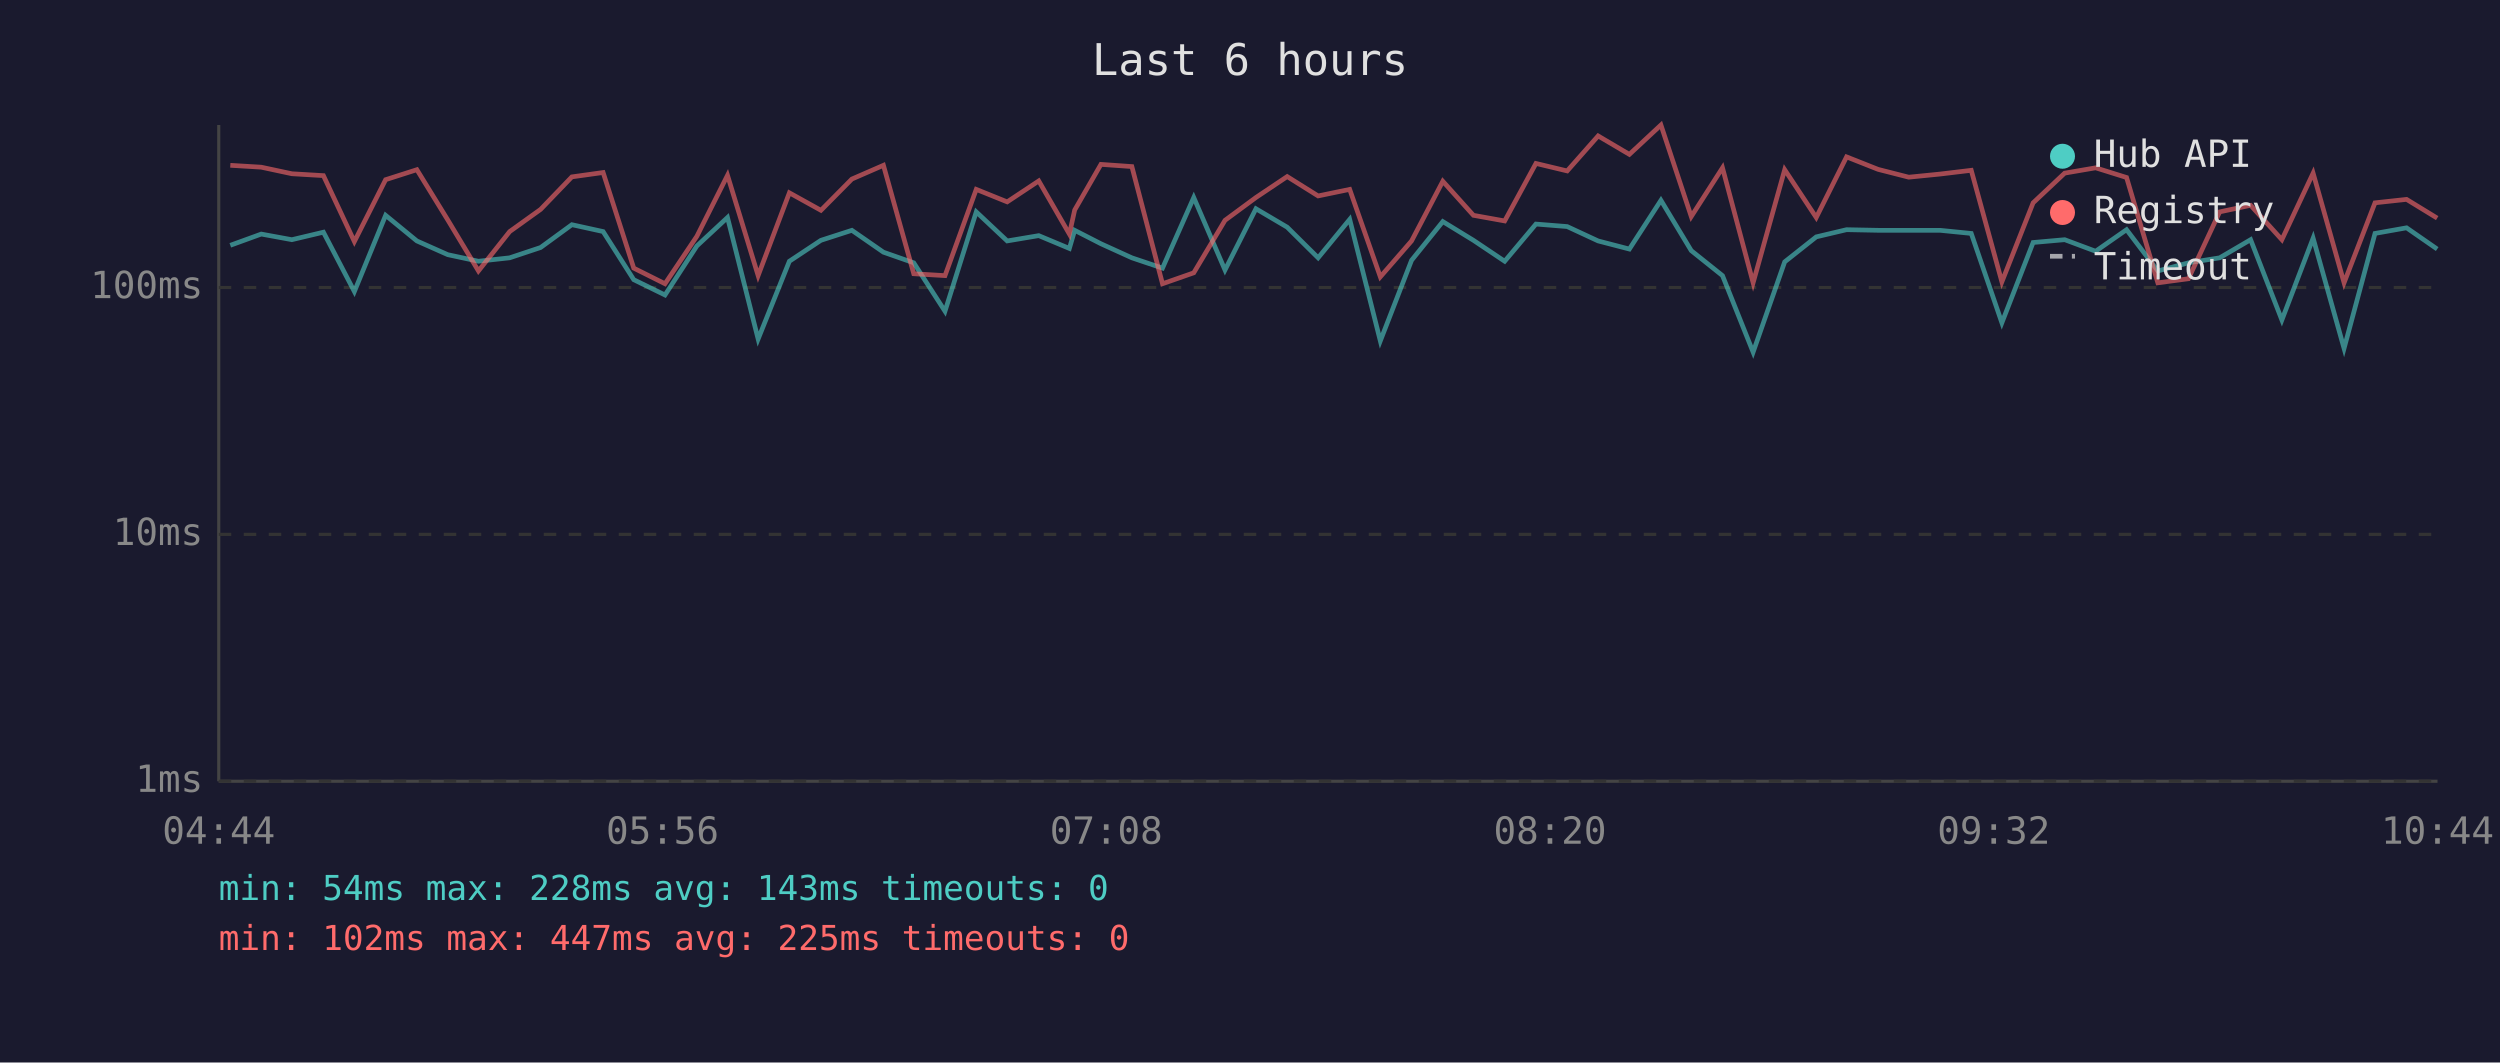
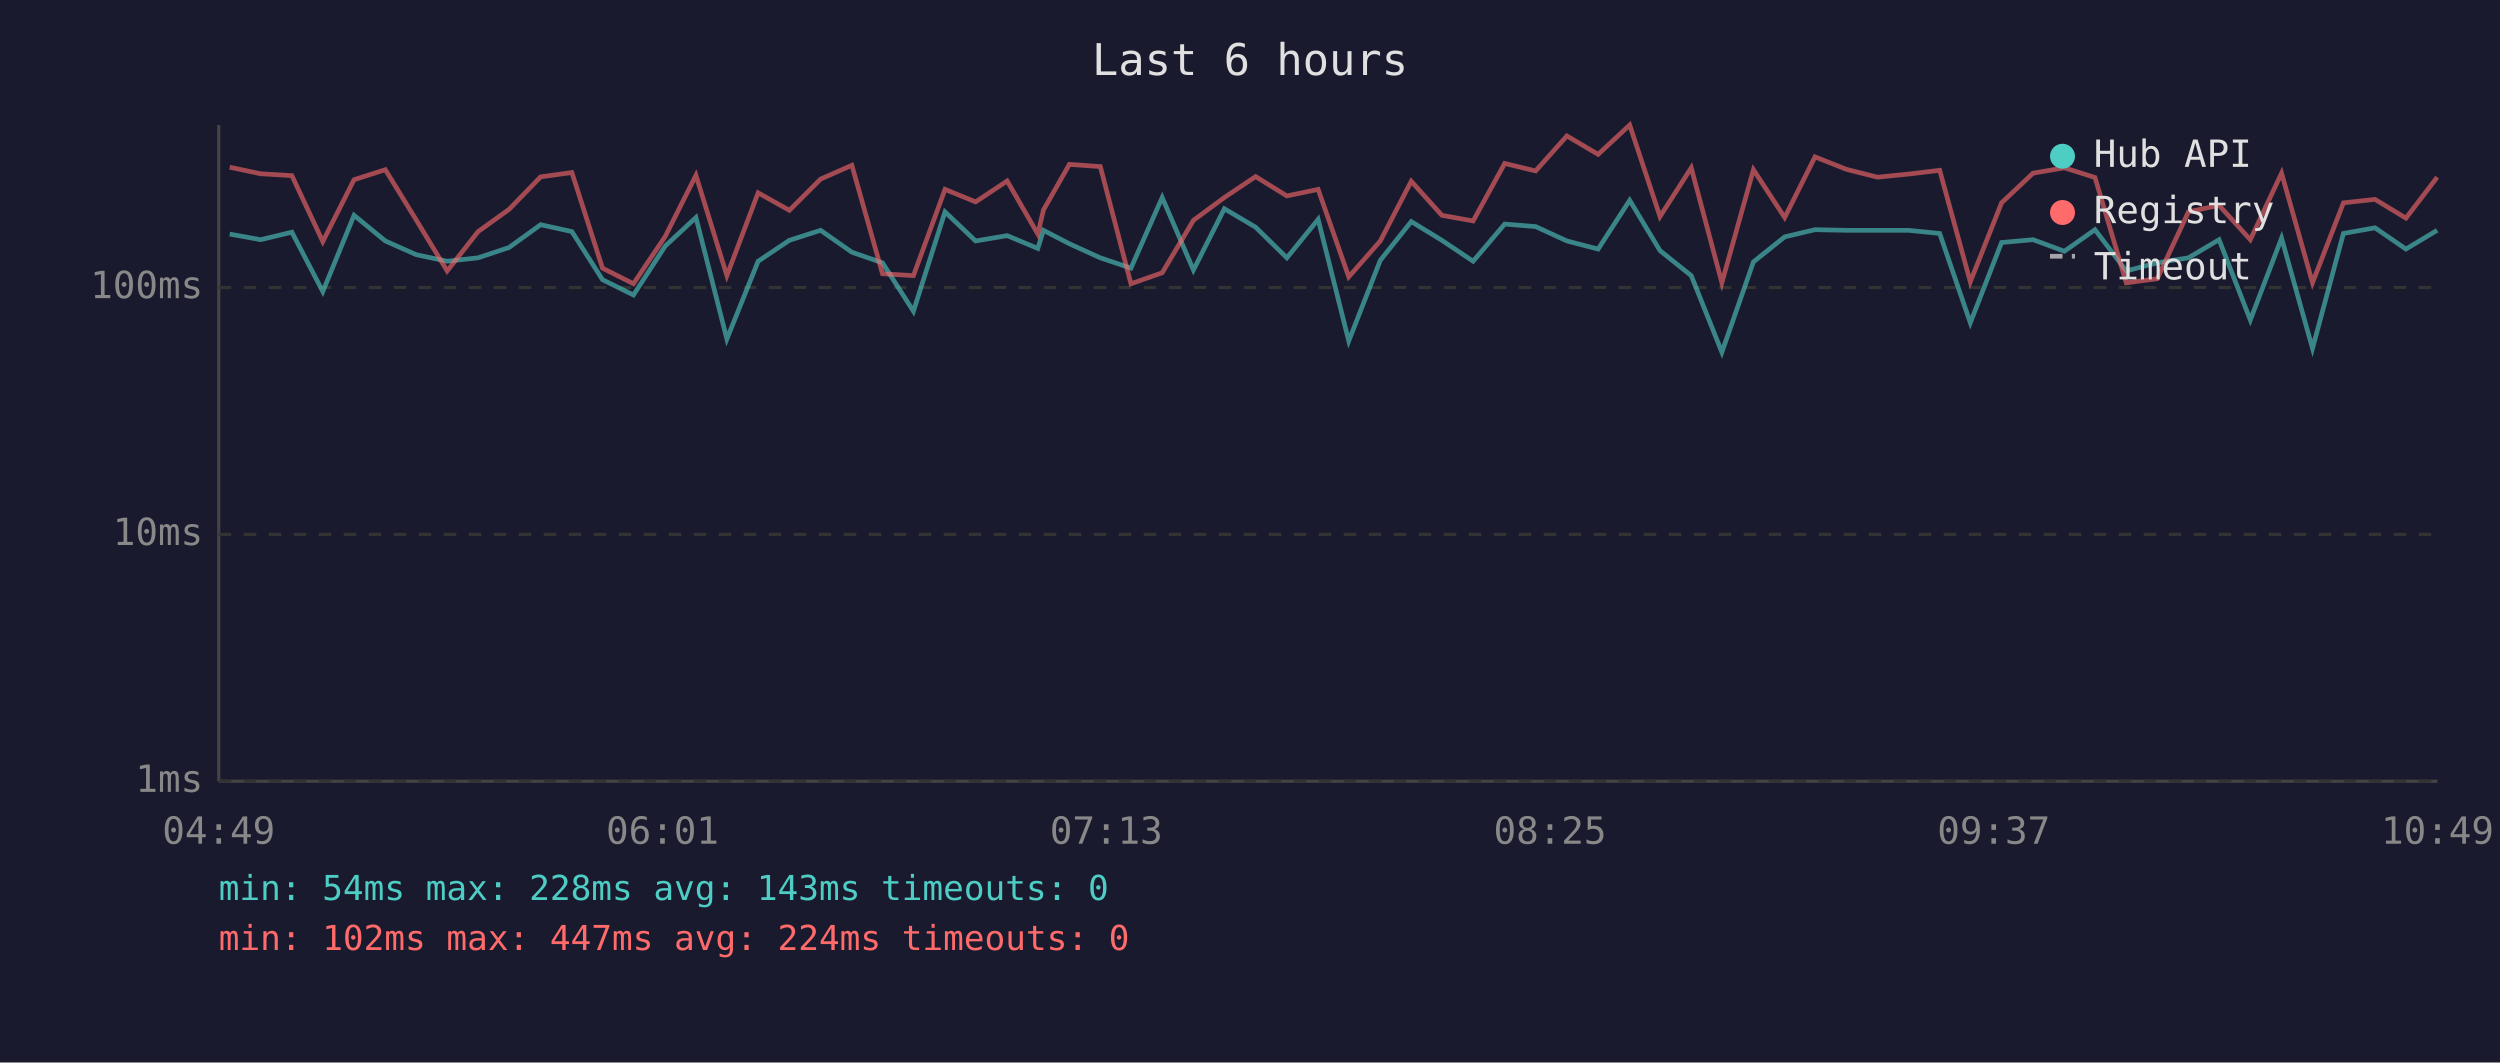
<svg xmlns="http://www.w3.org/2000/svg" viewBox="0 0 800 340" font-family="monospace" font-size="12">
  <rect width="800" height="340" fill="#1a1a2e" />
  <text x="400" y="24" fill="#e0e0e0" font-size="14" text-anchor="middle">Last 6 hours</text>
  <line x1="70" y1="40" x2="70" y2="250" stroke="#444" stroke-width="1" />
  <line x1="70" y1="250" x2="780" y2="250" stroke="#444" stroke-width="1" />
  <line x1="70" y1="250" x2="780" y2="250" stroke="#333" stroke-width="1" stroke-dasharray="4" />
  <text x="65" y="250" fill="#888" text-anchor="end" dominant-baseline="middle">1ms</text>
  <line x1="70" y1="171" x2="780" y2="171" stroke="#333" stroke-width="1" stroke-dasharray="4" />
  <text x="65" y="171" fill="#888" text-anchor="end" dominant-baseline="middle">10ms</text>
  <line x1="70" y1="92" x2="780" y2="92" stroke="#333" stroke-width="1" stroke-dasharray="4" />
  <text x="65" y="92" fill="#888" text-anchor="end" dominant-baseline="middle">100ms</text>
-   <text x="70" y="270" fill="#888" text-anchor="middle">04:44</text>
-   <text x="212" y="270" fill="#888" text-anchor="middle">05:56</text>
-   <text x="354" y="270" fill="#888" text-anchor="middle">07:08</text>
-   <text x="496" y="270" fill="#888" text-anchor="middle">08:20</text>
-   <text x="638" y="270" fill="#888" text-anchor="middle">09:32</text>
-   <text x="780" y="270" fill="#888" text-anchor="middle">10:44</text>
-   <polyline points="73.7,78.5 83.6,74.9 93.4,76.7 103.5,74.3 113.4,93.3 123.4,68.9 133.4,77.1 143.3,81.5 153.1,83.6 163.1,82.5 173.0,79.2 183.0,71.9 193.0,74.1 202.8,89.5 212.8,94.4 223.0,78.7 232.8,69.6 242.6,108.5 252.6,83.6 262.7,76.9 272.6,73.7 282.7,80.7 292.4,84.1 302.4,99.6 312.4,67.8 322.3,77.1 332.4,75.4 342.2,79.5 343.9,73.7 352.3,78.0 362.2,82.5 372.0,85.8 382.0,63.2 392.0,86.4 401.9,66.8 411.9,72.7 421.8,82.5 431.9,70.2 441.7,109.1 451.7,83.3 461.7,70.9 471.5,76.9 481.5,83.6 491.5,71.7 501.5,72.5 511.4,77.1 521.4,79.7 531.5,64.1 541.2,80.2 551.2,88.2 561.0,112.7 571.1,83.8 581.2,75.8 590.9,73.5 601.0,73.7 610.8,73.7 620.8,73.7 630.8,74.7 640.6,103.3 650.6,77.6 660.7,76.7 670.6,80.4 680.5,73.5 690.5,86.7 700.3,84.1 710.3,82.5 720.2,76.7 730.2,102.4 740.2,76.2 750.1,111.5 760.0,74.7 770.1,72.9 779.9,79.7" fill="none" stroke="#4ecdc4" stroke-width="1.5" opacity="0.6" />
-   <polyline points="73.7,52.9 83.6,53.5 93.4,55.6 103.5,56.2 113.4,77.3 123.4,57.5 133.4,54.3 143.3,70.4 153.1,86.7 163.1,74.1 173.0,67.0 183.0,56.6 193.0,55.2 202.8,85.8 212.8,90.8 223.0,75.6 232.8,56.1 242.6,88.2 252.6,61.7 262.7,67.3 272.6,57.3 282.7,52.9 292.4,87.6 302.4,88.2 312.4,60.6 322.3,64.6 332.4,57.9 342.2,74.9 343.9,67.2 352.3,52.6 362.2,53.3 372.0,90.8 382.0,87.3 392.0,70.5 401.9,63.2 411.9,56.5 421.8,62.7 431.9,60.6 441.7,88.6 451.7,77.1 461.7,58.0 471.5,68.9 481.5,70.7 491.5,52.3 501.5,54.7 511.4,43.5 521.4,49.4 531.5,40.0 541.2,69.3 551.2,53.7 561.0,90.5 571.1,54.3 581.2,69.6 590.9,50.2 601.0,54.2 610.8,56.7 620.8,55.7 630.8,54.5 640.6,90.2 650.6,64.9 660.7,55.4 670.6,53.7 680.5,56.8 690.5,90.5 700.3,89.2 710.3,67.8 720.2,65.7 730.2,76.7 740.2,55.4 750.1,90.5 760.0,64.9 770.1,63.8 779.9,69.8" fill="none" stroke="#ff6b6b" stroke-width="1.5" opacity="0.6" />
+   <text x="70" y="270" fill="#888" text-anchor="middle">04:49</text>
+   <text x="212" y="270" fill="#888" text-anchor="middle">06:01</text>
+   <text x="354" y="270" fill="#888" text-anchor="middle">07:13</text>
+   <text x="496" y="270" fill="#888" text-anchor="middle">08:25</text>
+   <text x="638" y="270" fill="#888" text-anchor="middle">09:37</text>
+   <text x="780" y="270" fill="#888" text-anchor="middle">10:49</text>
+   <polyline points="73.5,74.9 83.4,76.7 93.4,74.3 103.3,93.3 113.3,68.9 123.3,77.1 133.2,81.5 143.1,83.6 153.0,82.5 162.9,79.2 173.0,71.9 183.0,74.1 192.8,89.5 202.7,94.4 212.9,78.7 222.7,69.6 232.6,108.5 242.6,83.6 252.6,76.9 262.6,73.7 272.6,80.7 282.4,84.1 292.3,99.6 302.4,67.8 312.2,77.1 322.3,75.4 332.1,79.5 333.9,73.7 342.2,78.0 352.1,82.5 361.9,85.8 371.9,63.2 381.9,86.4 391.8,66.8 401.8,72.7 411.8,82.5 421.8,70.2 431.6,109.1 441.7,83.3 451.6,70.9 461.4,76.9 471.4,83.6 481.5,71.7 491.4,72.5 501.4,77.1 511.4,79.7 521.5,64.1 531.2,80.2 541.2,88.2 551.0,112.7 561.1,83.8 571.1,75.8 580.8,73.5 590.9,73.7 600.8,73.7 610.7,73.7 620.7,74.7 630.5,103.3 640.5,77.6 650.6,76.7 660.6,80.4 670.4,73.5 680.4,86.7 690.3,84.1 700.3,82.5 710.1,76.7 720.1,102.4 730.1,76.2 740.0,111.5 749.9,74.7 760.0,72.9 769.9,79.7 779.9,73.7" fill="none" stroke="#4ecdc4" stroke-width="1.5" opacity="0.6" />
+   <polyline points="73.5,53.5 83.4,55.6 93.4,56.2 103.3,77.3 113.3,57.5 123.3,54.3 133.2,70.4 143.1,86.7 153.0,74.1 162.9,67.0 173.0,56.6 183.0,55.2 192.8,85.8 202.7,90.8 212.9,75.6 222.7,56.1 232.6,88.2 242.6,61.7 252.6,67.3 262.6,57.3 272.6,52.9 282.4,87.6 292.3,88.2 302.4,60.6 312.2,64.6 322.3,57.9 332.1,74.9 333.9,67.2 342.2,52.6 352.1,53.3 361.9,90.8 371.9,87.3 381.9,70.5 391.8,63.2 401.8,56.5 411.8,62.7 421.8,60.6 431.6,88.6 441.7,77.1 451.6,58.0 461.4,68.9 471.4,70.7 481.5,52.3 491.4,54.7 501.4,43.5 511.4,49.4 521.5,40.0 531.2,69.3 541.2,53.7 551.0,90.5 561.1,54.3 571.1,69.6 580.8,50.2 590.9,54.2 600.8,56.7 610.7,55.7 620.7,54.5 630.5,90.2 640.5,64.9 650.6,55.4 660.6,53.7 670.4,56.8 680.4,90.5 690.3,89.2 700.3,67.8 710.1,65.7 720.1,76.7 730.1,55.4 740.0,90.5 749.9,64.9 760.0,63.8 769.9,69.8 779.9,56.7" fill="none" stroke="#ff6b6b" stroke-width="1.5" opacity="0.6" />
  <circle cx="660" cy="50" r="4" fill="#4ecdc4" />
  <text x="670" y="50" fill="#e0e0e0" dominant-baseline="middle">Hub API</text>
  <circle cx="660" cy="68" r="4" fill="#ff6b6b" />
  <text x="670" y="68" fill="#e0e0e0" dominant-baseline="middle">Registry</text>
  <line x1="656" y1="82" x2="664" y2="82" stroke="#e0e0e0" stroke-width="1.5" stroke-dasharray="4,3" opacity="0.7" />
  <text x="670" y="86" fill="#e0e0e0" dominant-baseline="middle">Timeout</text>
  <text x="70" y="288" fill="#4ecdc4" font-size="11">min: 54ms  max: 228ms  avg: 143ms  timeouts: 0</text>
-   <text x="70" y="304" fill="#ff6b6b" font-size="11">min: 102ms  max: 447ms  avg: 225ms  timeouts: 0</text>
+   <text x="70" y="304" fill="#ff6b6b" font-size="11">min: 102ms  max: 447ms  avg: 224ms  timeouts: 0</text>
</svg>
